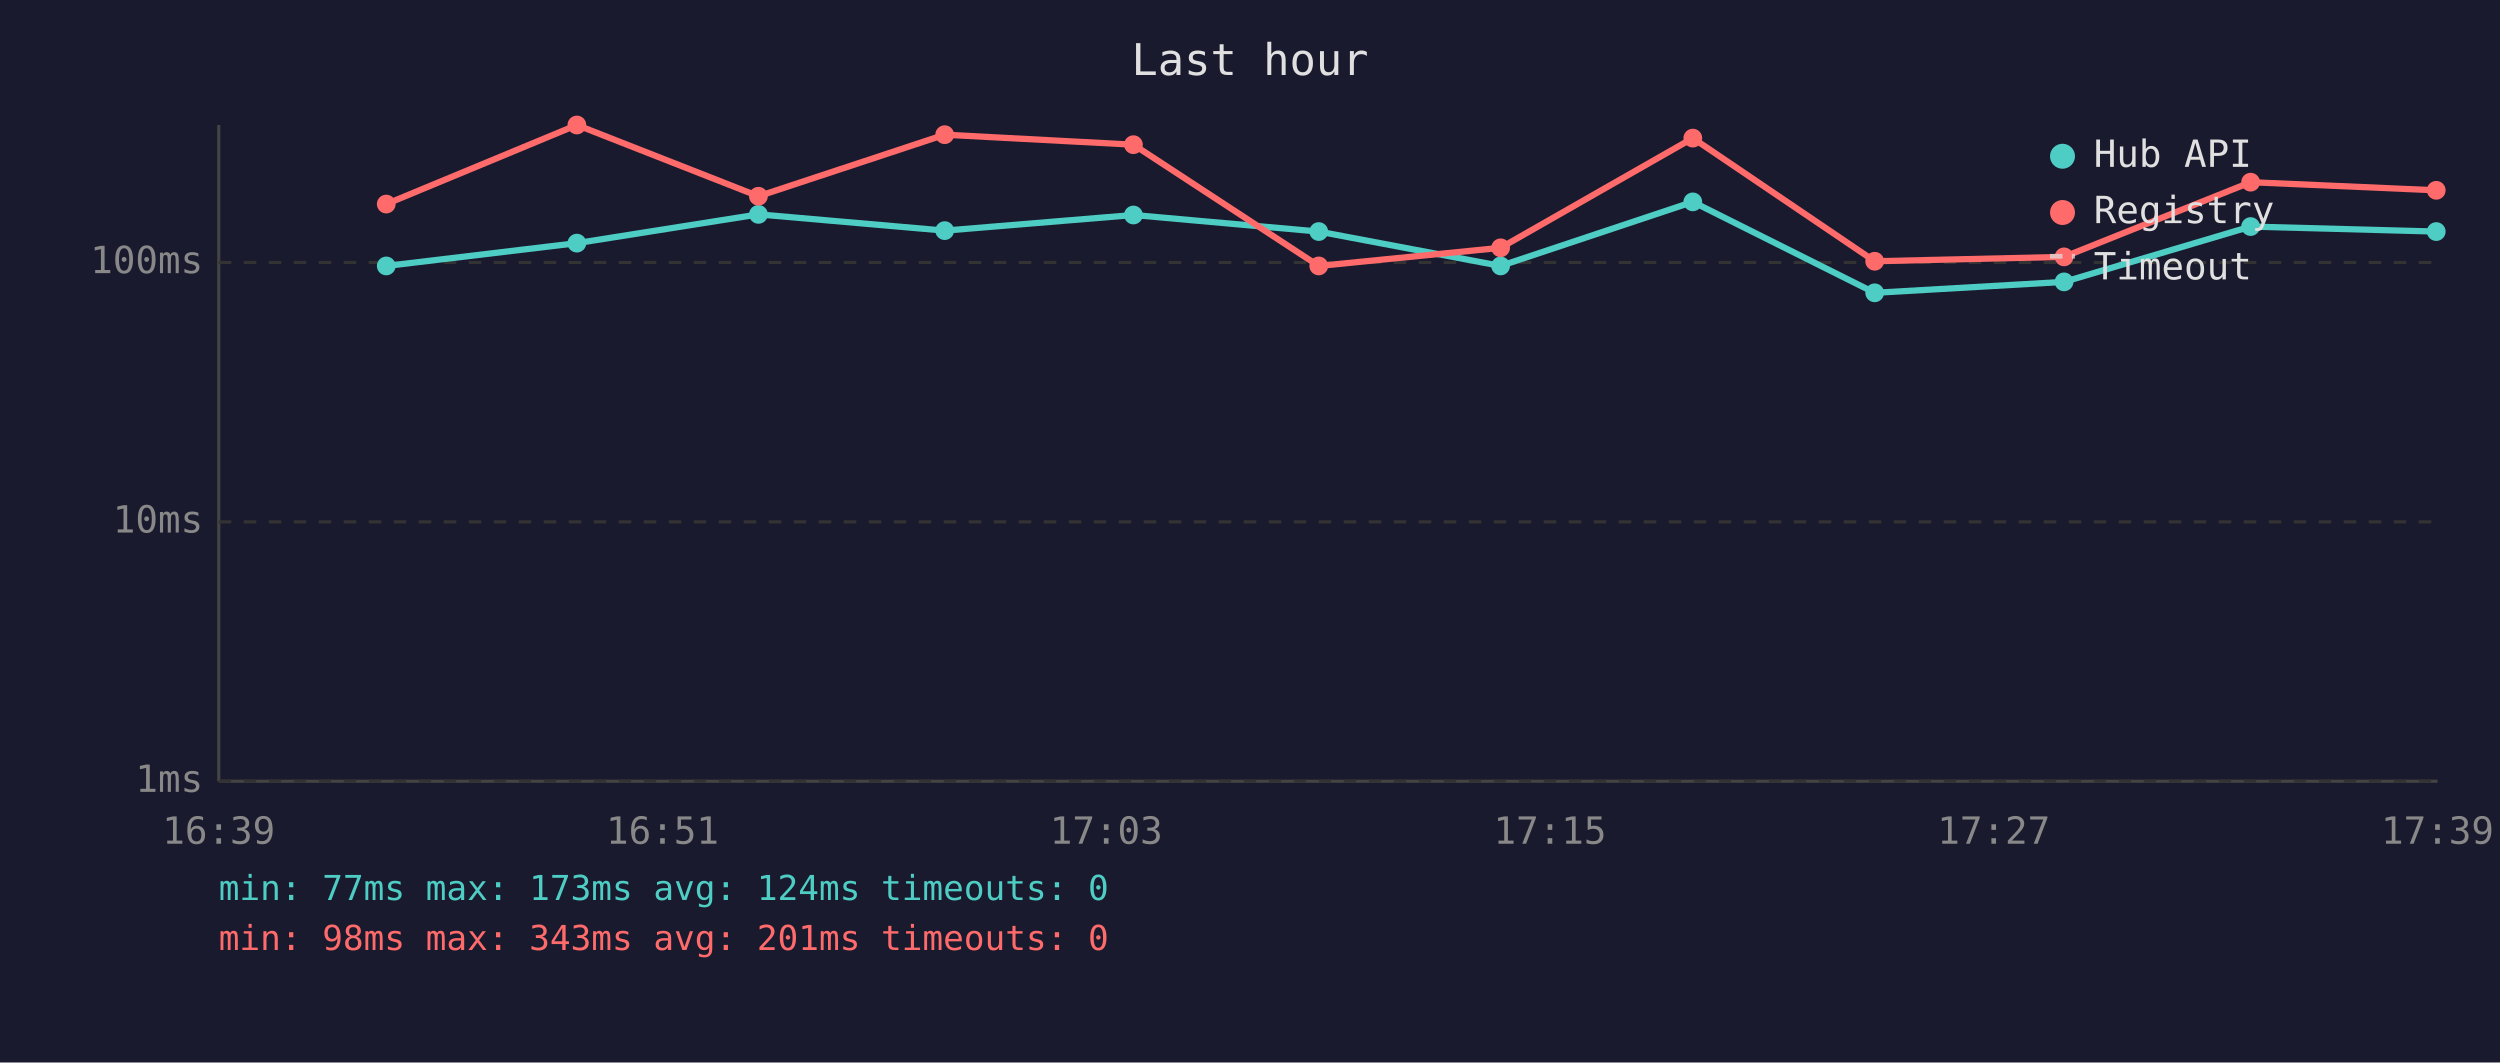
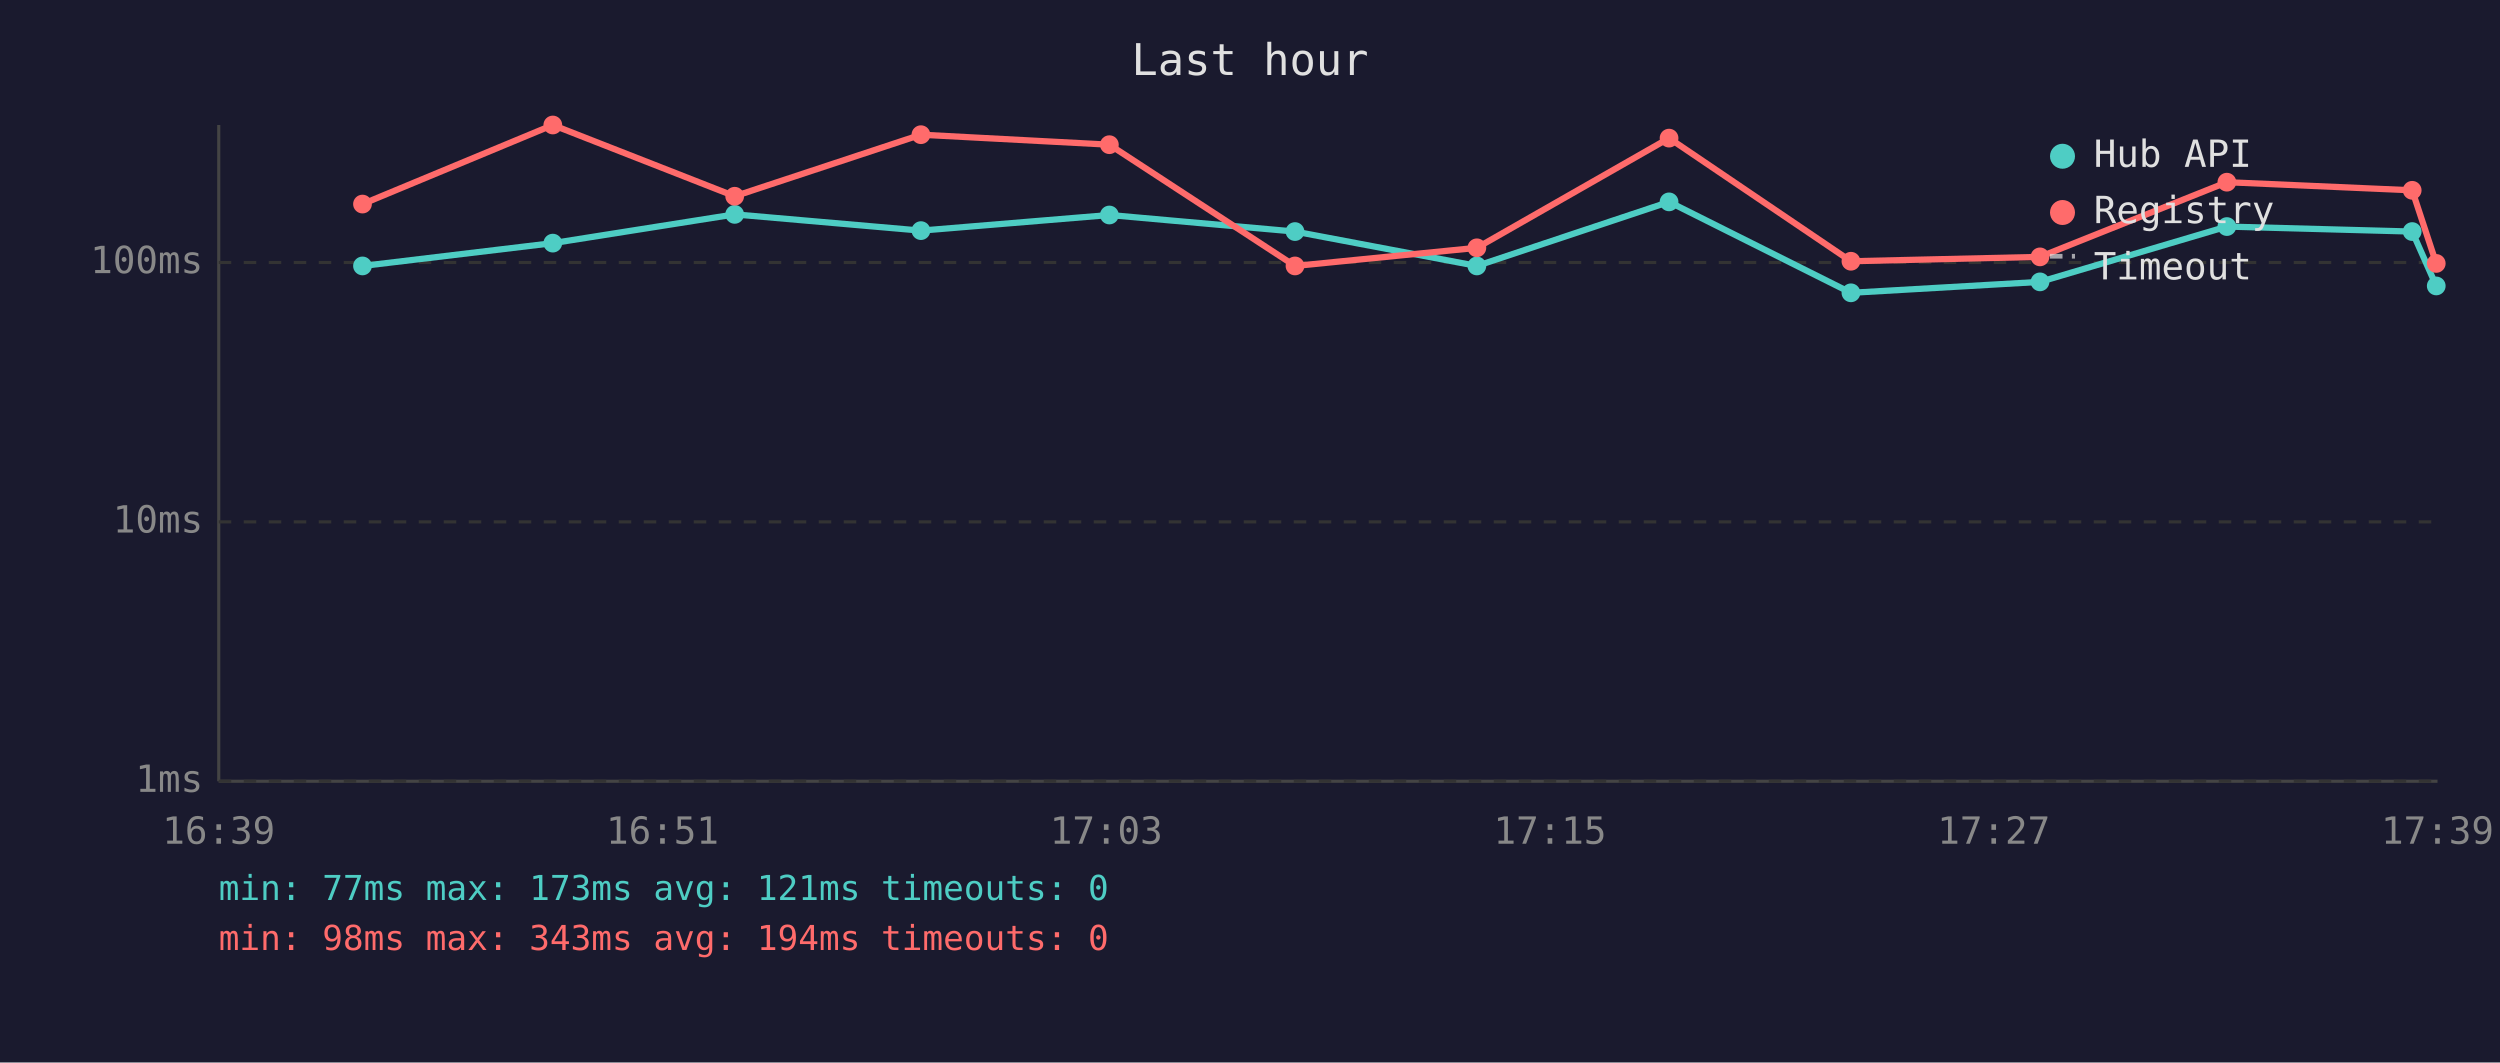
<svg xmlns="http://www.w3.org/2000/svg" viewBox="0 0 800 340" font-family="monospace" font-size="12">
  <rect width="800" height="340" fill="#1a1a2e" />
  <text x="400" y="24" fill="#e0e0e0" font-size="14" text-anchor="middle">Last hour</text>
  <line x1="70" y1="40" x2="70" y2="250" stroke="#444" stroke-width="1" />
  <line x1="70" y1="250" x2="780" y2="250" stroke="#444" stroke-width="1" />
  <line x1="70" y1="250" x2="780" y2="250" stroke="#333" stroke-width="1" stroke-dasharray="4" />
  <text x="65" y="250" fill="#888" text-anchor="end" dominant-baseline="middle">1ms</text>
  <line x1="70" y1="167" x2="780" y2="167" stroke="#333" stroke-width="1" stroke-dasharray="4" />
  <text x="65" y="167" fill="#888" text-anchor="end" dominant-baseline="middle">10ms</text>
  <line x1="70" y1="84" x2="780" y2="84" stroke="#333" stroke-width="1" stroke-dasharray="4" />
  <text x="65" y="84" fill="#888" text-anchor="end" dominant-baseline="middle">100ms</text>
  <text x="70" y="270" fill="#888" text-anchor="middle">16:39</text>
  <text x="212" y="270" fill="#888" text-anchor="middle">16:51</text>
  <text x="354" y="270" fill="#888" text-anchor="middle">17:03</text>
  <text x="496" y="270" fill="#888" text-anchor="middle">17:15</text>
  <text x="638" y="270" fill="#888" text-anchor="middle">17:27</text>
  <text x="780" y="270" fill="#888" text-anchor="middle">17:39</text>
-   <polyline points="123.6,85.1 184.6,77.8 242.7,68.6 302.3,73.8 362.7,68.8 422.0,74.1 480.2,85.1 541.7,64.6 599.9,93.7 660.5,90.2 720.2,72.5 779.6,74.1" fill="none" stroke="#4ecdc4" stroke-width="2" opacity="1" />
-   <circle cx="123.6" cy="85.1" r="3" fill="#4ecdc4" />
-   <circle cx="184.6" cy="77.8" r="3" fill="#4ecdc4" />
-   <circle cx="242.7" cy="68.6" r="3" fill="#4ecdc4" />
-   <circle cx="302.3" cy="73.8" r="3" fill="#4ecdc4" />
-   <circle cx="362.7" cy="68.8" r="3" fill="#4ecdc4" />
-   <circle cx="422.0" cy="74.1" r="3" fill="#4ecdc4" />
-   <circle cx="480.2" cy="85.1" r="3" fill="#4ecdc4" />
-   <circle cx="541.7" cy="64.6" r="3" fill="#4ecdc4" />
-   <circle cx="599.9" cy="93.7" r="3" fill="#4ecdc4" />
-   <circle cx="660.5" cy="90.2" r="3" fill="#4ecdc4" />
-   <circle cx="720.2" cy="72.5" r="3" fill="#4ecdc4" />
-   <circle cx="779.6" cy="74.1" r="3" fill="#4ecdc4" />
-   <polyline points="123.6,65.3 184.6,40.0 242.7,62.8 302.3,43.1 362.7,46.3 422.0,85.1 480.2,79.3 541.7,44.2 599.9,83.6 660.5,82.2 720.2,58.3 779.6,60.9" fill="none" stroke="#ff6b6b" stroke-width="2" opacity="1" />
-   <circle cx="123.6" cy="65.3" r="3" fill="#ff6b6b" />
-   <circle cx="184.6" cy="40.0" r="3" fill="#ff6b6b" />
-   <circle cx="242.7" cy="62.8" r="3" fill="#ff6b6b" />
-   <circle cx="302.3" cy="43.1" r="3" fill="#ff6b6b" />
-   <circle cx="362.7" cy="46.3" r="3" fill="#ff6b6b" />
-   <circle cx="422.0" cy="85.1" r="3" fill="#ff6b6b" />
-   <circle cx="480.2" cy="79.3" r="3" fill="#ff6b6b" />
-   <circle cx="541.7" cy="44.2" r="3" fill="#ff6b6b" />
-   <circle cx="599.9" cy="83.6" r="3" fill="#ff6b6b" />
-   <circle cx="660.5" cy="82.2" r="3" fill="#ff6b6b" />
-   <circle cx="720.2" cy="58.3" r="3" fill="#ff6b6b" />
-   <circle cx="779.6" cy="60.9" r="3" fill="#ff6b6b" />
+   <polyline points="116.0,85.1 176.9,77.8 235.1,68.6 294.7,73.8 355.0,68.8 414.4,74.1 472.6,85.1 534.1,64.6 592.3,93.7 652.8,90.2 712.6,72.5 771.9,74.1 779.6,91.5" fill="none" stroke="#4ecdc4" stroke-width="2" opacity="1" />
+   <circle cx="116.0" cy="85.1" r="3" fill="#4ecdc4" />
+   <circle cx="176.9" cy="77.8" r="3" fill="#4ecdc4" />
+   <circle cx="235.1" cy="68.6" r="3" fill="#4ecdc4" />
+   <circle cx="294.7" cy="73.8" r="3" fill="#4ecdc4" />
+   <circle cx="355.0" cy="68.8" r="3" fill="#4ecdc4" />
+   <circle cx="414.4" cy="74.1" r="3" fill="#4ecdc4" />
+   <circle cx="472.6" cy="85.1" r="3" fill="#4ecdc4" />
+   <circle cx="534.1" cy="64.6" r="3" fill="#4ecdc4" />
+   <circle cx="592.3" cy="93.7" r="3" fill="#4ecdc4" />
+   <circle cx="652.8" cy="90.2" r="3" fill="#4ecdc4" />
+   <circle cx="712.6" cy="72.5" r="3" fill="#4ecdc4" />
+   <circle cx="771.9" cy="74.1" r="3" fill="#4ecdc4" />
+   <circle cx="779.6" cy="91.5" r="3" fill="#4ecdc4" />
+   <polyline points="116.0,65.3 176.9,40.0 235.1,62.8 294.7,43.1 355.0,46.3 414.4,85.1 472.6,79.3 534.1,44.2 592.3,83.6 652.8,82.2 712.6,58.3 771.9,60.9 779.6,84.3" fill="none" stroke="#ff6b6b" stroke-width="2" opacity="1" />
+   <circle cx="116.0" cy="65.3" r="3" fill="#ff6b6b" />
+   <circle cx="176.9" cy="40.0" r="3" fill="#ff6b6b" />
+   <circle cx="235.1" cy="62.8" r="3" fill="#ff6b6b" />
+   <circle cx="294.7" cy="43.1" r="3" fill="#ff6b6b" />
+   <circle cx="355.0" cy="46.3" r="3" fill="#ff6b6b" />
+   <circle cx="414.4" cy="85.1" r="3" fill="#ff6b6b" />
+   <circle cx="472.6" cy="79.3" r="3" fill="#ff6b6b" />
+   <circle cx="534.1" cy="44.2" r="3" fill="#ff6b6b" />
+   <circle cx="592.3" cy="83.6" r="3" fill="#ff6b6b" />
+   <circle cx="652.8" cy="82.2" r="3" fill="#ff6b6b" />
+   <circle cx="712.6" cy="58.3" r="3" fill="#ff6b6b" />
+   <circle cx="771.9" cy="60.9" r="3" fill="#ff6b6b" />
+   <circle cx="779.6" cy="84.3" r="3" fill="#ff6b6b" />
  <circle cx="660" cy="50" r="4" fill="#4ecdc4" />
  <text x="670" y="50" fill="#e0e0e0" dominant-baseline="middle">Hub API</text>
  <circle cx="660" cy="68" r="4" fill="#ff6b6b" />
  <text x="670" y="68" fill="#e0e0e0" dominant-baseline="middle">Registry</text>
  <line x1="656" y1="82" x2="664" y2="82" stroke="#e0e0e0" stroke-width="1.5" stroke-dasharray="4,3" opacity="0.7" />
  <text x="670" y="86" fill="#e0e0e0" dominant-baseline="middle">Timeout</text>
-   <text x="70" y="288" fill="#4ecdc4" font-size="11">min: 77ms  max: 173ms  avg: 124ms  timeouts: 0</text>
-   <text x="70" y="304" fill="#ff6b6b" font-size="11">min: 98ms  max: 343ms  avg: 201ms  timeouts: 0</text>
+   <text x="70" y="288" fill="#4ecdc4" font-size="11">min: 77ms  max: 173ms  avg: 121ms  timeouts: 0</text>
+   <text x="70" y="304" fill="#ff6b6b" font-size="11">min: 98ms  max: 343ms  avg: 194ms  timeouts: 0</text>
</svg>
